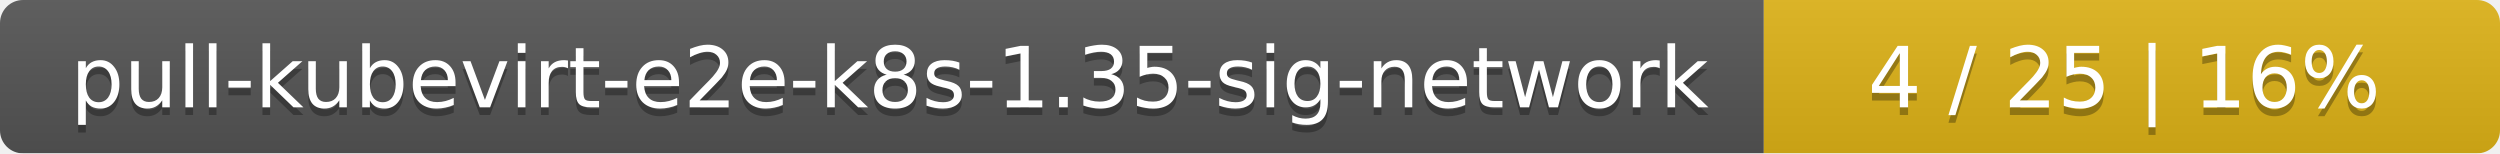
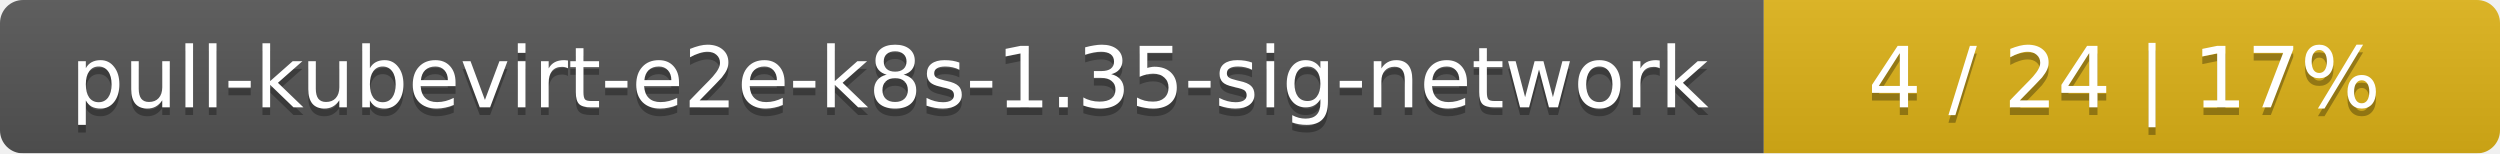
<svg xmlns="http://www.w3.org/2000/svg" width="326" height="20">
  <linearGradient id="smooth" x2="0" y2="100%">
    <stop offset="0" stop-color="#bbb" stop-opacity=".1" />
    <stop offset="1" stop-opacity=".1" />
  </linearGradient>
  <mask id="round">
    <rect width="326" height="20" rx="3" fill="#fff" />
  </mask>
  <g mask="url(#round)">
    <rect width="230" height="20" fill="#555" />
    <rect x="230" width="96" height="20" fill="#dfb317" />
    <rect width="326" height="20" fill="url(#smooth)" />
  </g>
  <g fill="#fff" text-anchor="middle" font-family="DejaVu Sans,Verdana,Geneva,sans-serif" font-size="11">
    <text x="116" y="15" fill="#010101" fill-opacity=".3">pull-kubevirt-e2e-k8s-1.35-sig-network</text>
    <text x="116" y="14">pull-kubevirt-e2e-k8s-1.35-sig-network</text>
-     <text x="277" y="15" fill="#010101" fill-opacity=".3">4 / 25    |    16%</text>
-     <text x="277" y="14">4 / 25    |    16%</text>
+     <text x="277" y="15" fill="#010101" fill-opacity=".3">4 / 24    |    17%</text>
+     <text x="277" y="14">4 / 24    |    17%</text>
  </g>
</svg>
